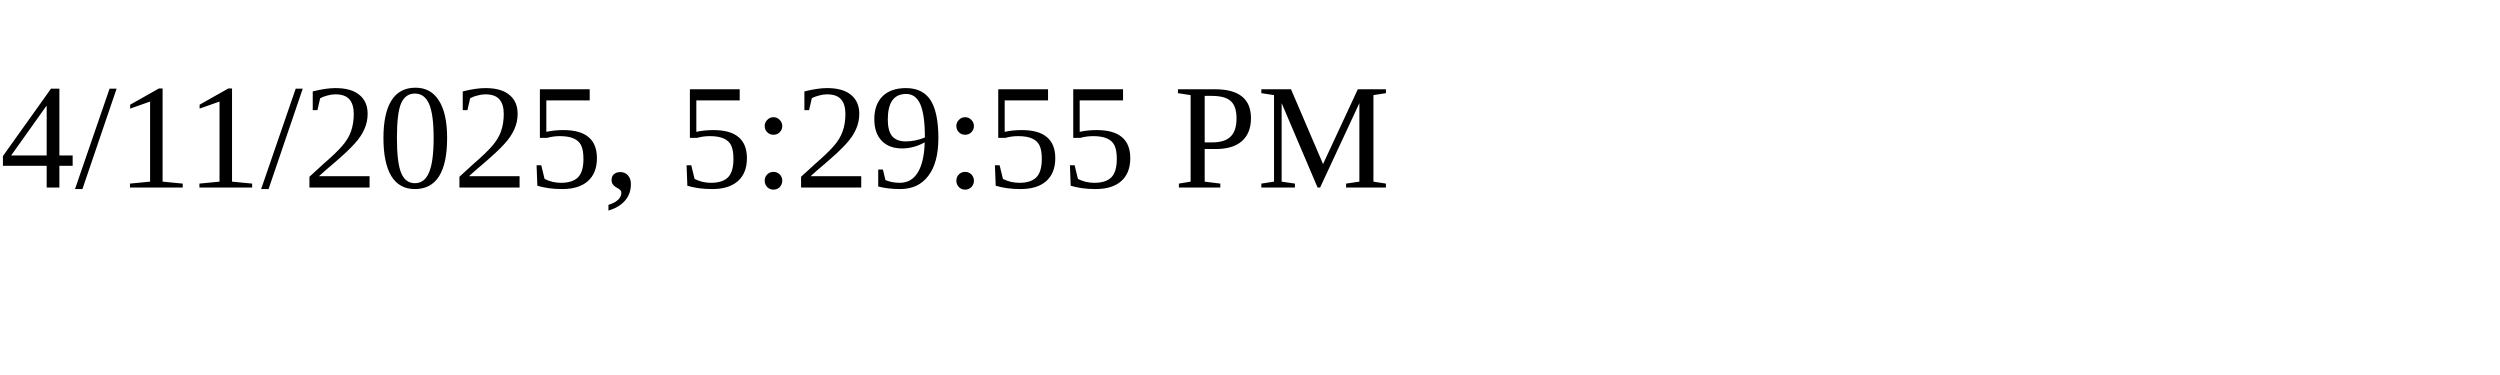
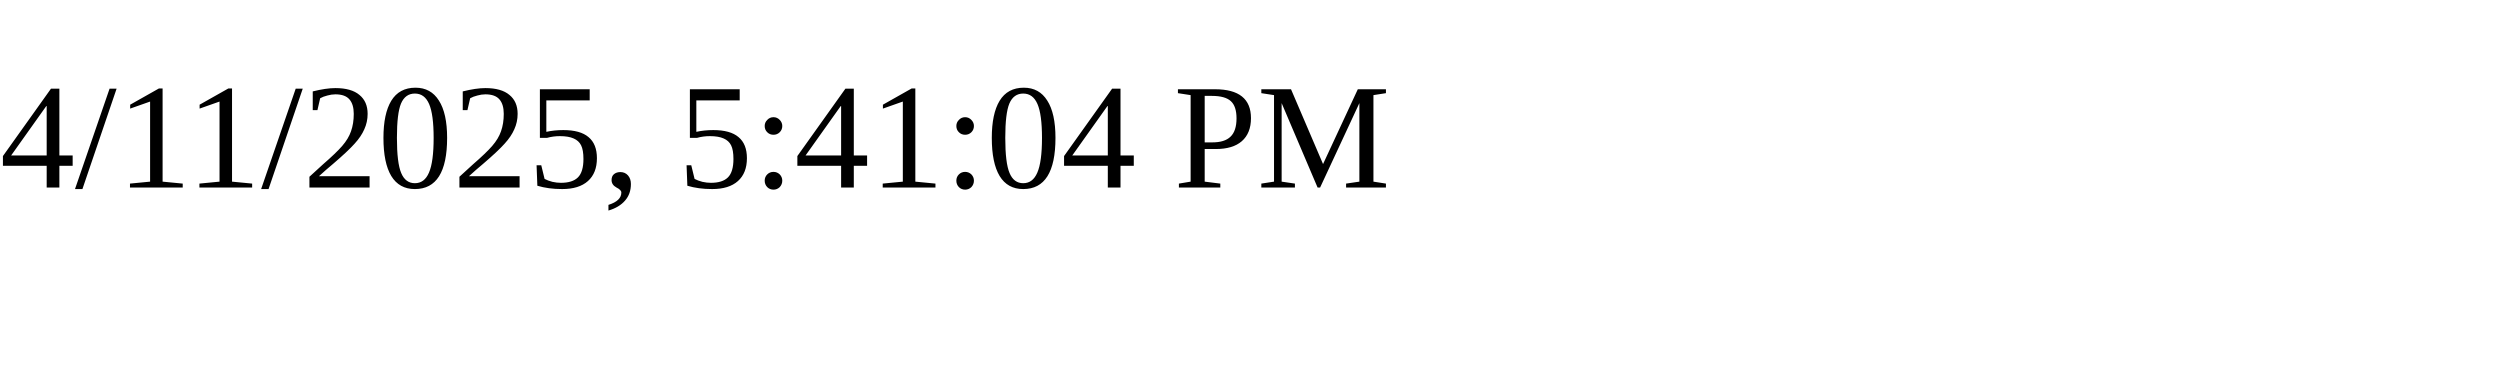
<svg xmlns="http://www.w3.org/2000/svg" height="30" width="200">
-   <text x="0" y="15">4/11/2025, 5:29:55 PM</text>
+   <text x="0" y="15">4/11/2025, 5:41:04 PM</text>
</svg>
